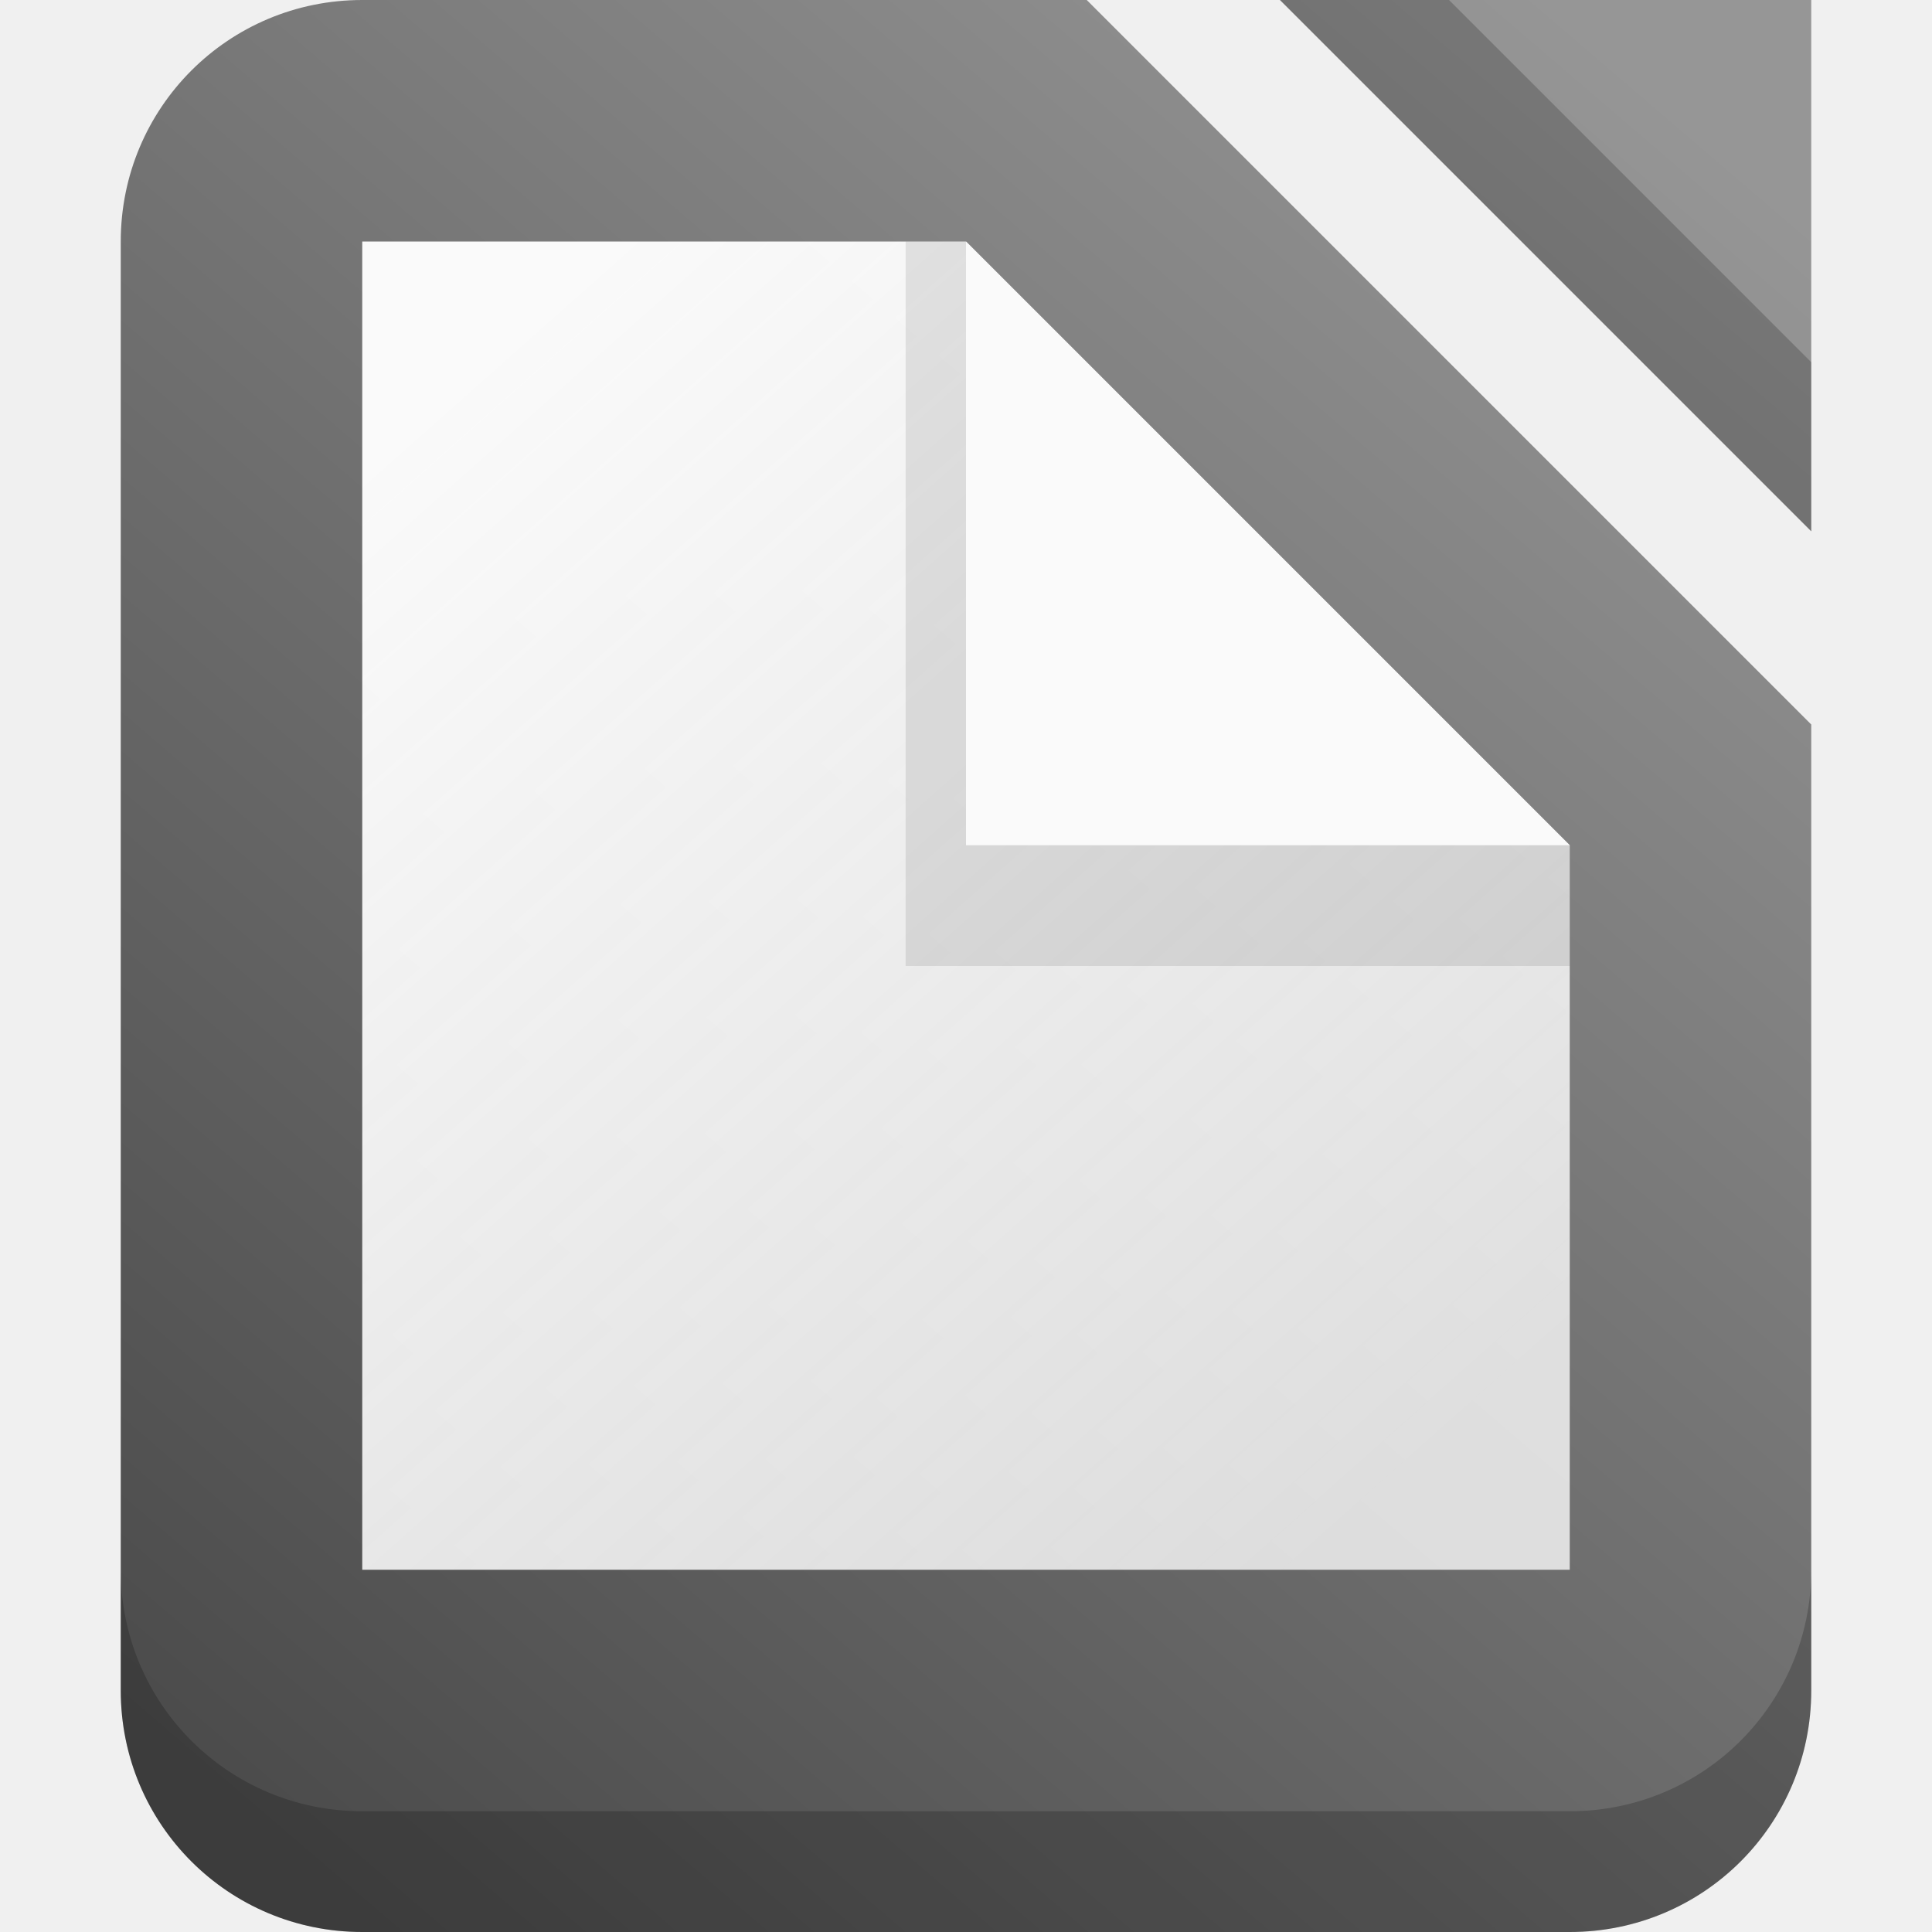
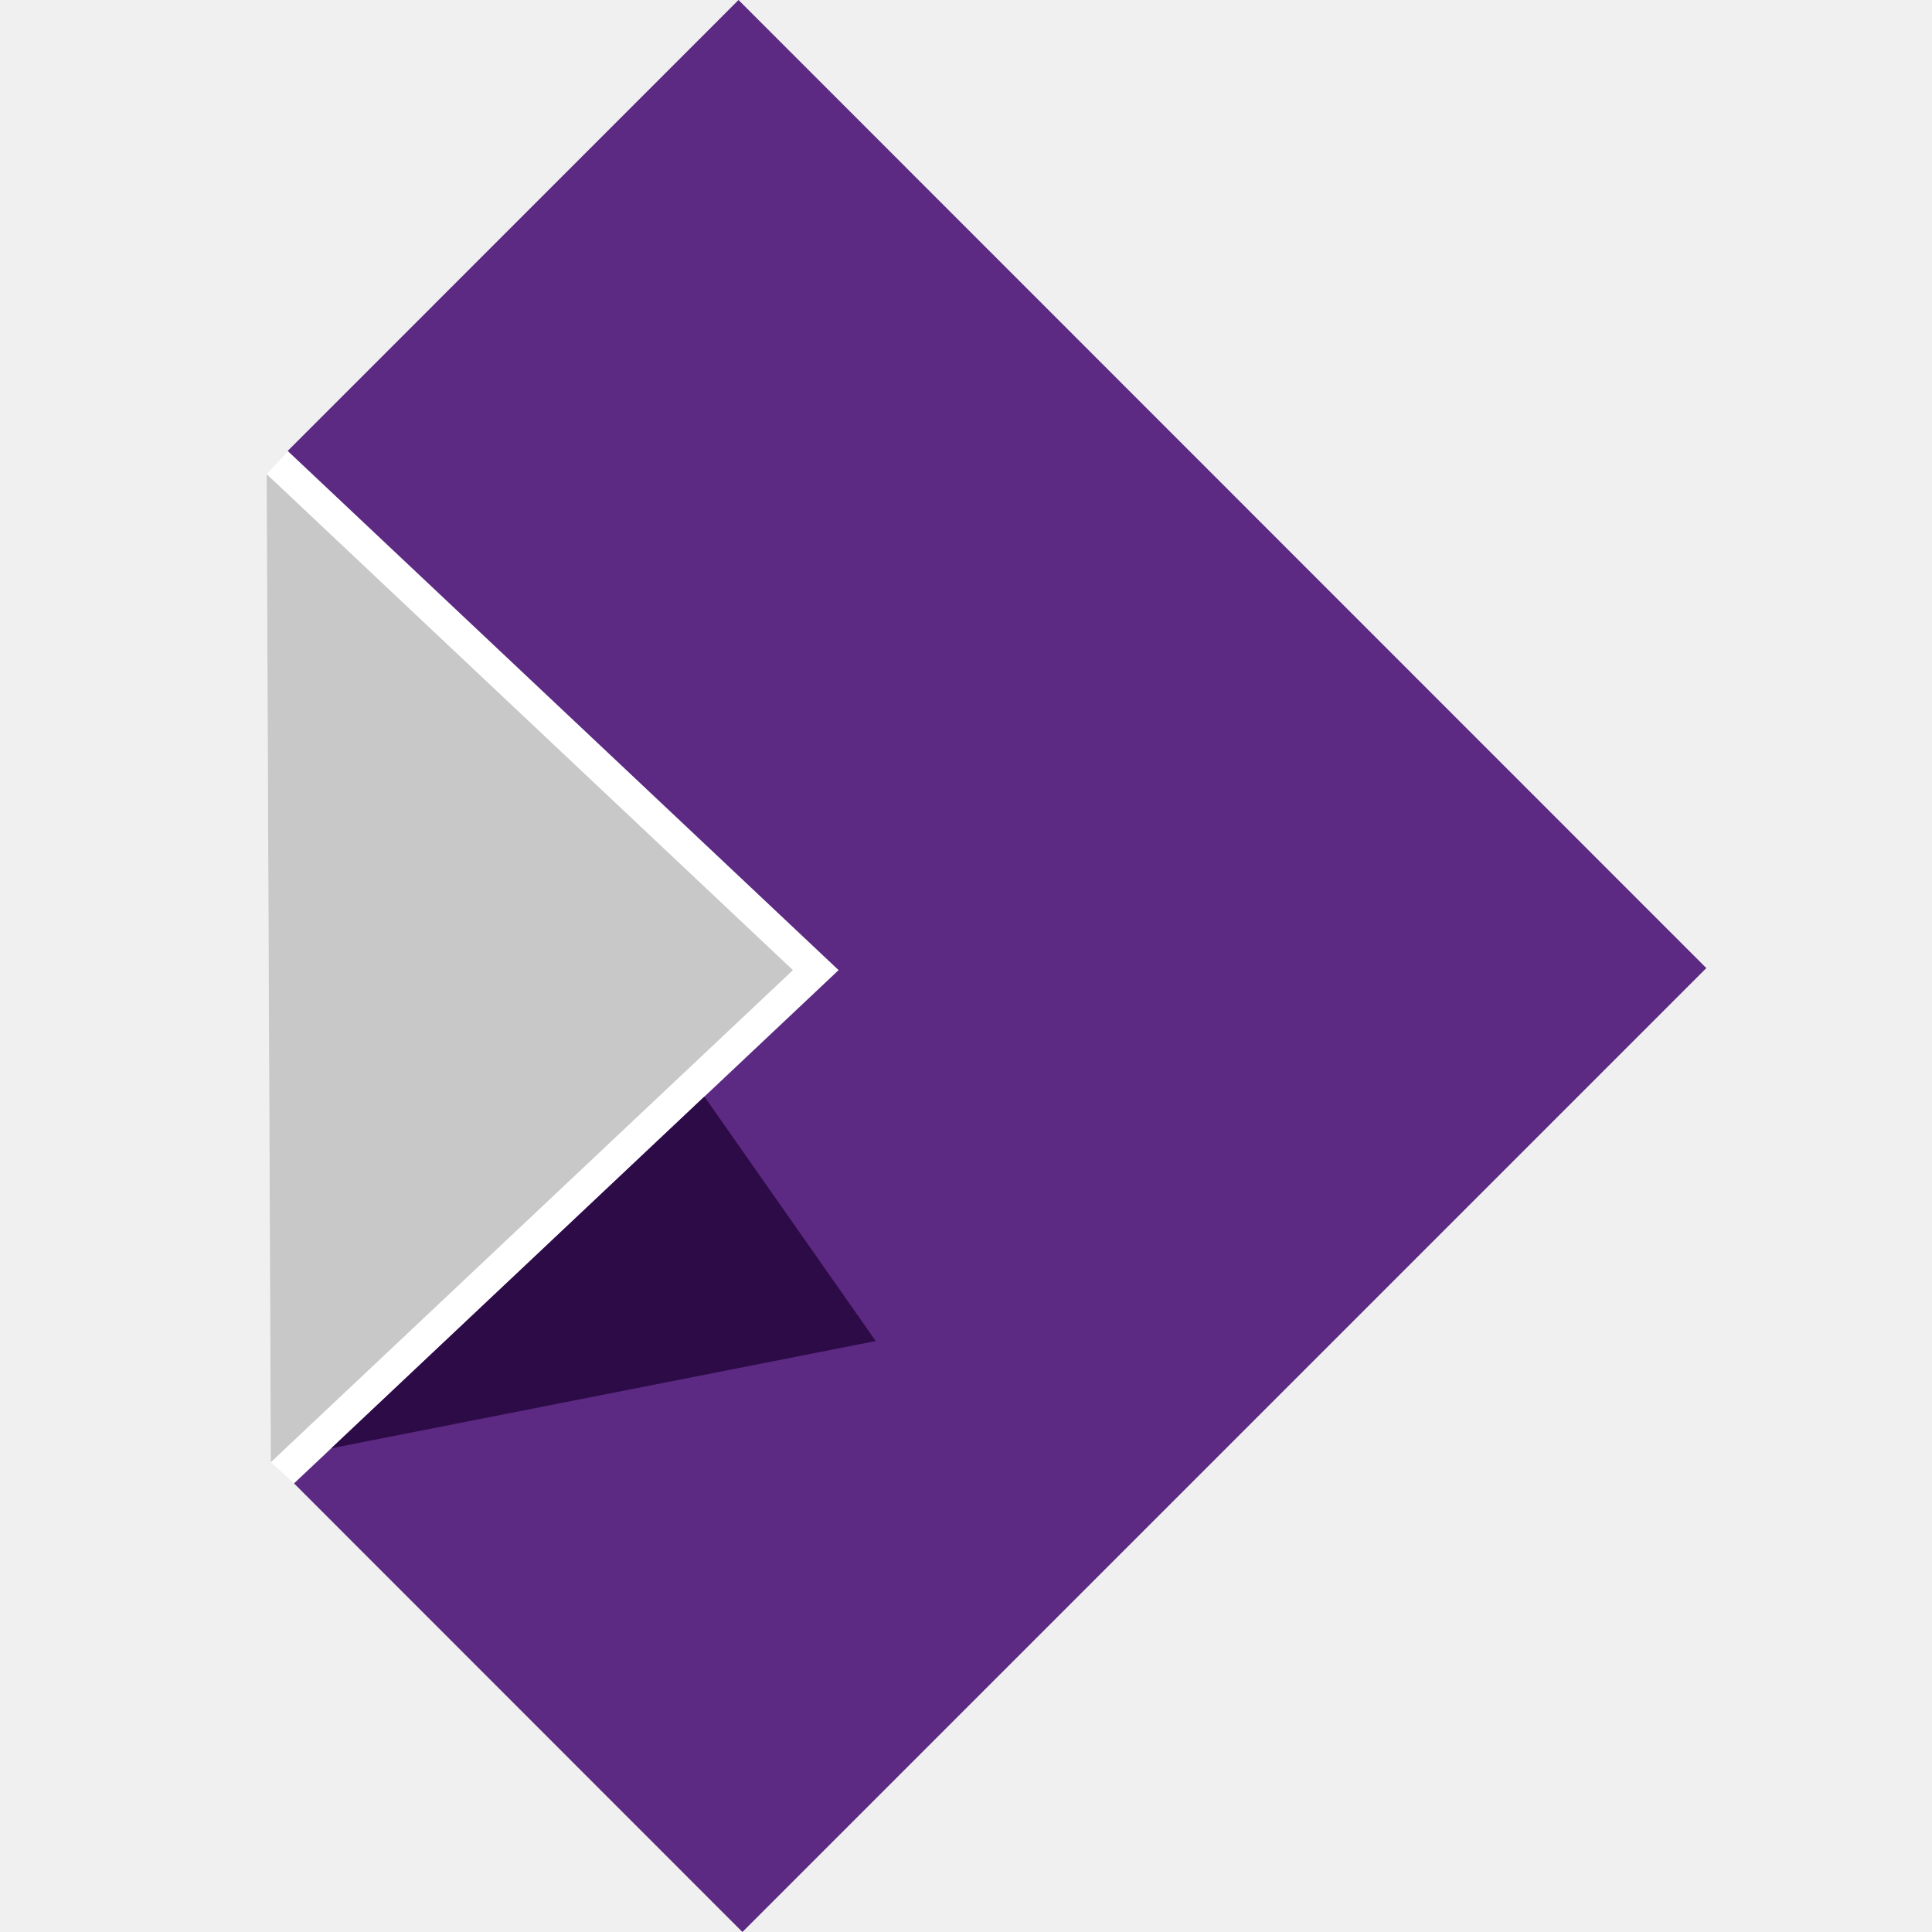
- <svg xmlns="http://www.w3.org/2000/svg" id="SVGRoot" width="16" height="16" version="1.1" viewBox="0 0 16 16" xml:space="preserve">
-   <defs>
-     <linearGradient id="linearGradient3921" x1="2" x2="14" y1="15" y2="1" gradientUnits="userSpaceOnUse">
-       <stop stop-color="#4b4b4b" offset="0" />
-       <stop stop-color="#969696" offset="1" />
-     </linearGradient>
-     <linearGradient id="linearGradient41820" x1="12" x2="4" y1="12" y2="3" gradientUnits="userSpaceOnUse">
-       <stop stop-color="#fafafa" stop-opacity=".799" offset="0" />
-       <stop stop-color="#fafafa" offset="1" />
-     </linearGradient>
-   </defs>
-   <path d="m3 0c-1.108 0-2 0.892-2 2v12c0 1.108 0.892 2 2 2h10c1.108 0 2-0.892 2-2v-8l-6-6h-6zm7.6 0 4.4 4.4v-4.4h-4.4z" fill="url(#linearGradient3921)" />
-   <path d="m1 13v1c0 1.108 0.892 2 2 2h10c1.108 0 2-0.892 2-2v-1c0 1.108-0.892 2-2 2h-10c-1.108 0-2-0.892-2-2z" fill-opacity=".201" />
-   <path d="m12 0h-1.4l4.4 4.4v-1.4z" fill-opacity=".201" />
-   <path d="m3 2v11h10v-6l-5-5z" fill="url(#linearGradient41820)" />
-   <path d="m7.5 2v6h5.5v-1l-5-5h-0.5z" fill-opacity=".097" fill-rule="evenodd" stroke-linecap="square" stroke-width="2" />
-   <path d="m8 2v5h5z" fill="#fafafa" />
+ <svg xmlns="http://www.w3.org/2000/svg" width="134.196mm" height="134.196mm" viewBox="0 0 134.196 134.196" version="1.1" id="svg4519">
+   <defs id="defs4513" />
+   <g id="layer1" transform="translate(164.065,-114.9656)">
+     <polygon id="polygon14" points="17.772,20.172 30.958,32.599 17.914,44.893 17.358,44.386 17.258,20.718 " style="fill:#ffffff" transform="matrix(2.899896,0,0,2.899896,-195.5905,87.81678)" />
+     <polygon style="fill:#5c2983;fill-opacity:1" id="polygon16" points="30.379,33.145 17.914,44.893 28.654,55.638 51.742,32.55 28.561,9.362 17.763,20.162 17.772,20.172 30.379,32.053 30.958,32.599 " transform="matrix(2.899896,0,0,2.899896,-195.5905,87.81678)" />
+     <polygon id="polygon18" points="17.358,44.386 17.258,20.718 29.864,32.599 " style="fill:#c8c8c8" transform="matrix(2.899896,0,0,2.899896,-195.5905,87.81678)" />
+     <polygon style="fill:#2d0b47;fill-opacity:1" id="polygon20" points="27.743,35.628 18.807,44.052 31.847,41.483 " transform="matrix(2.899896,0,0,2.899896,-195.5905,87.81678)" />
+   </g>
</svg>
